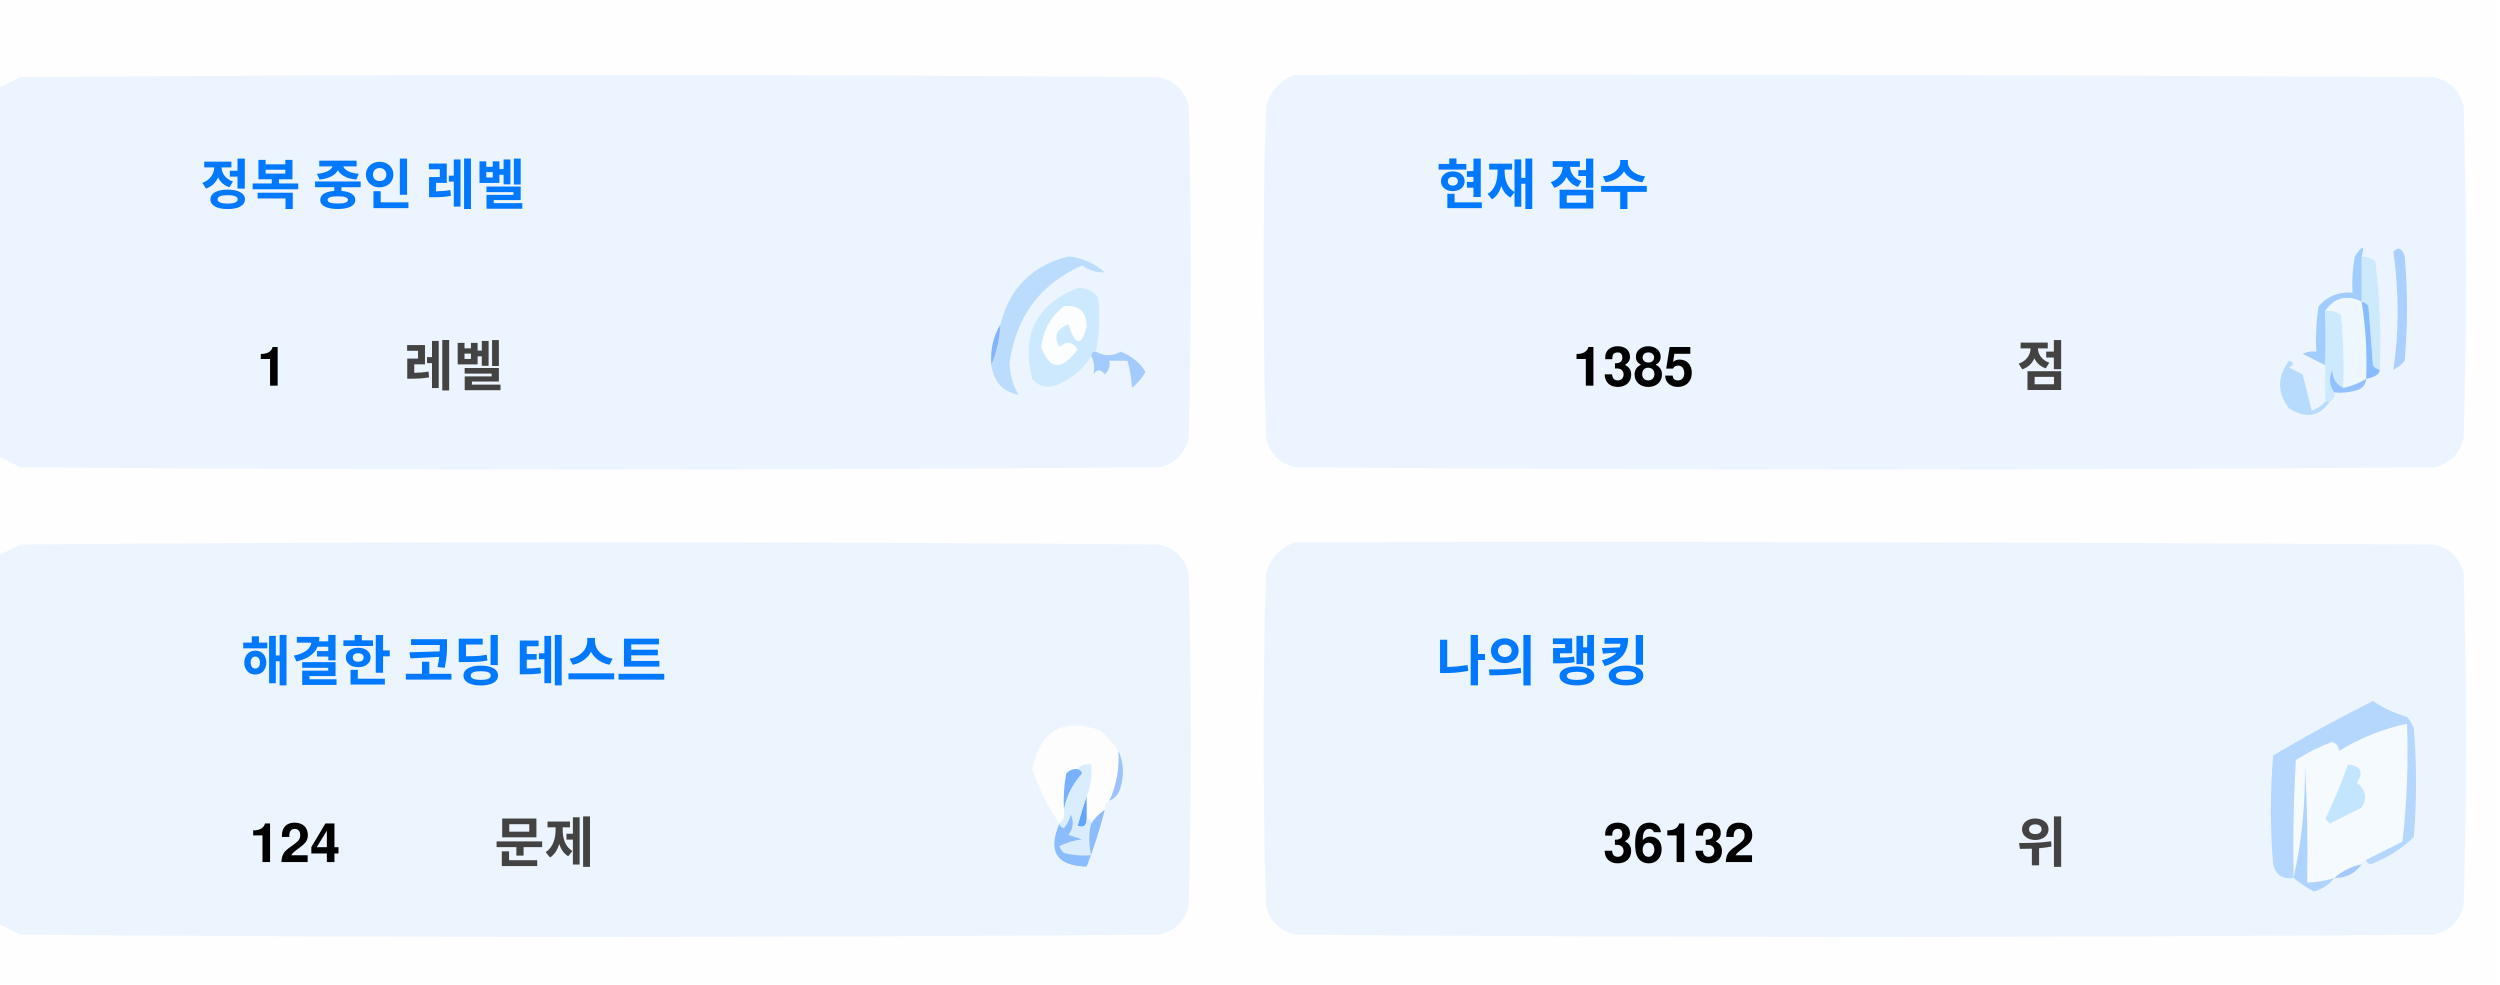
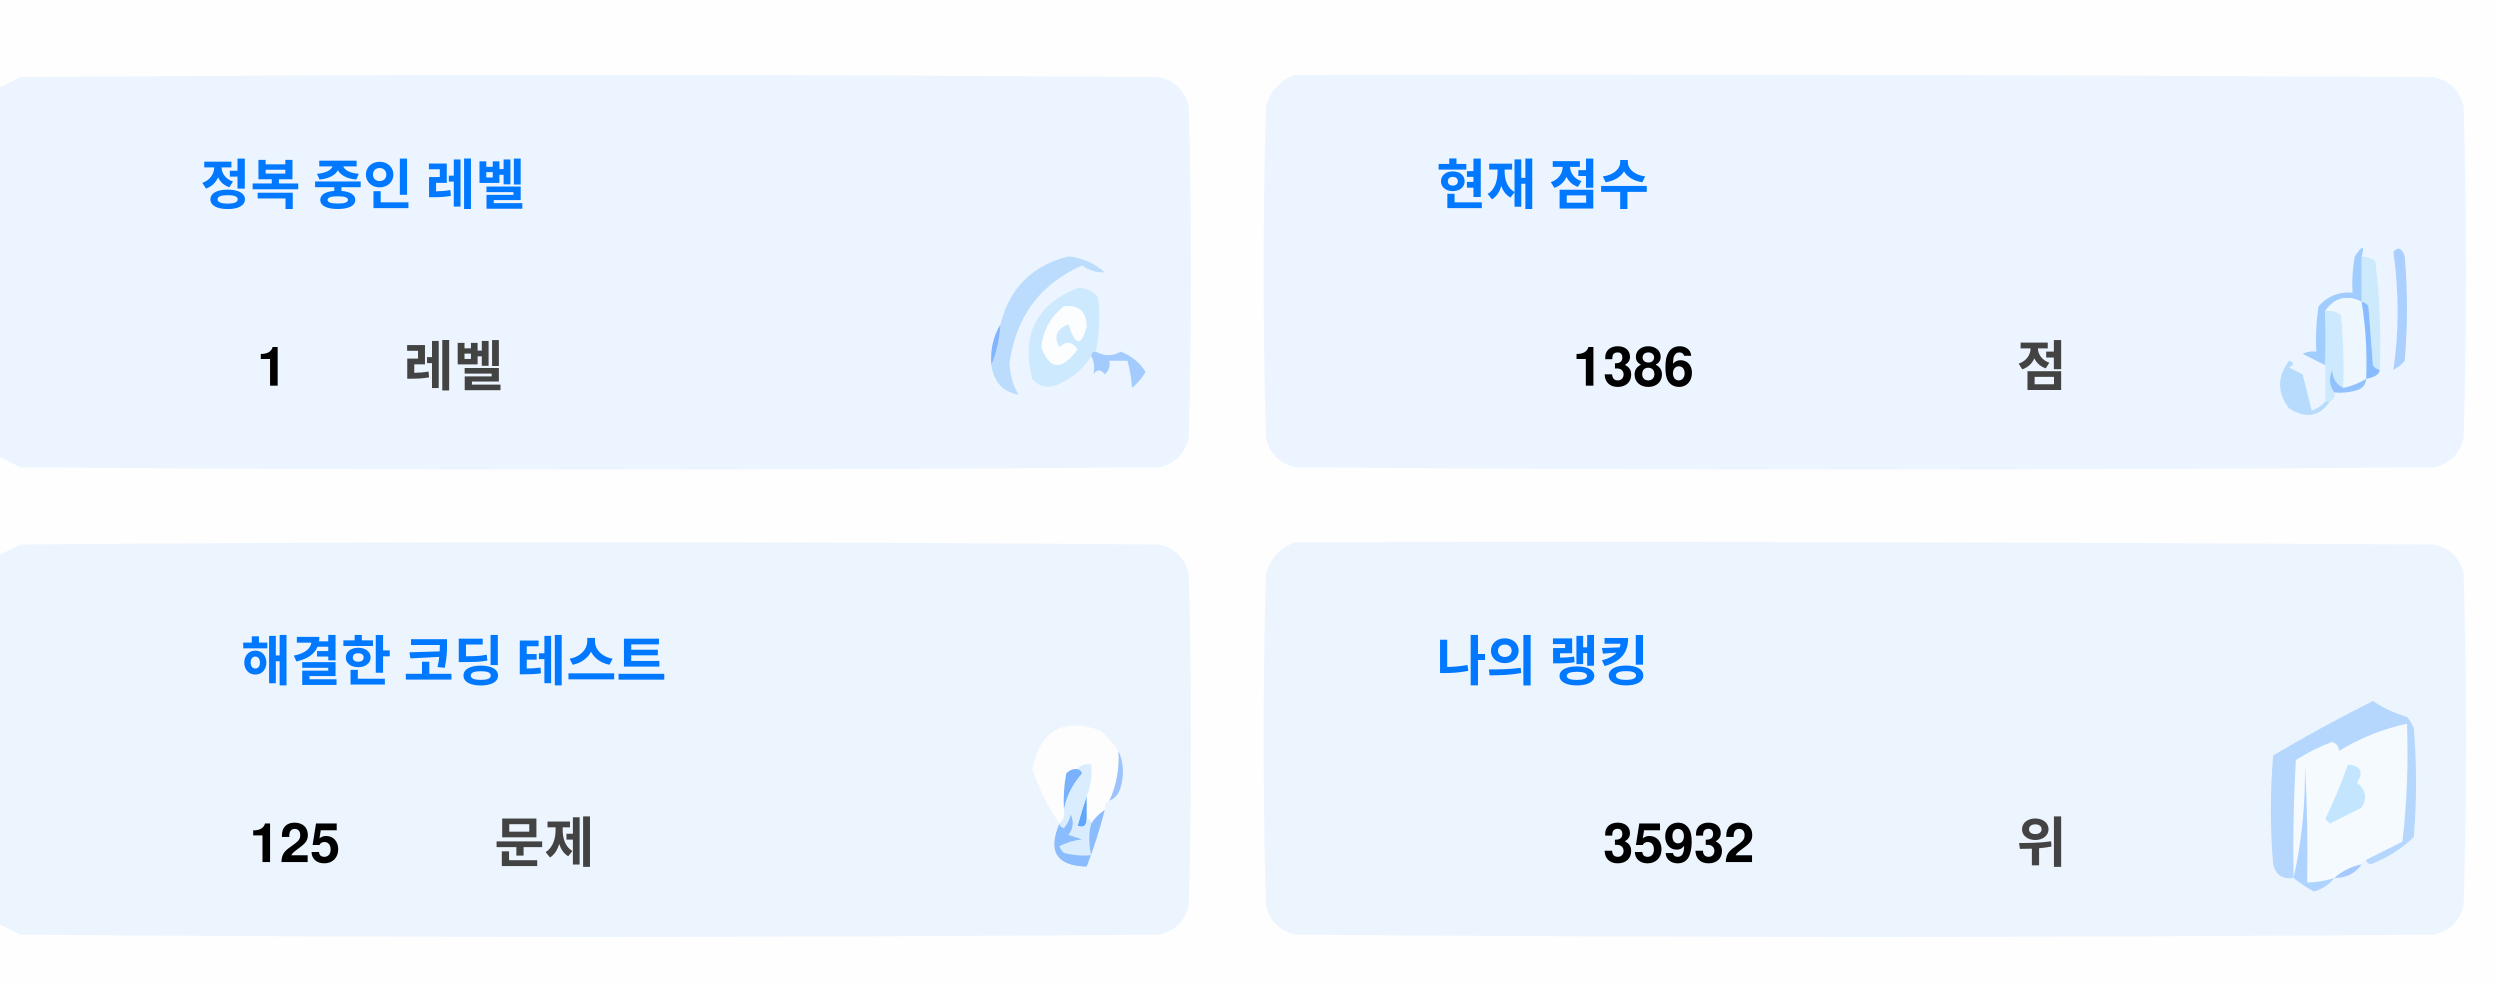
<svg xmlns="http://www.w3.org/2000/svg" version="1.1" width="551px" height="217px" style="shape-rendering:geometricPrecision; text-rendering:geometricPrecision; image-rendering:optimizeQuality; fill-rule:evenodd; clip-rule:evenodd">
  <style>.title {fill: #434343;font-size: 1rem;line-height: 1.5rem;font-weight: bold;font-family: -apple-system, BlinkMacSystemFont, Segoe UI, Helvetica, Arial, sans-serif, Apple Color Emoji, Segoe UI Emoji;}.desc {fill: #434343;font-size: 2.5rem;font-weight: bold;line-height: 1.5rem;font-family: -apple-system, BlinkMacSystemFont, Segoe UI, Helvetica, Arial, sans-serif, Apple Color Emoji, Segoe UI Emoji;}.desc-2 {fill: #434343;font-size: 1rem;font-weight: bold;line-height: 1.5rem;font-family: -apple-system, BlinkMacSystemFont, Segoe UI, Helvetica, Arial, sans-serif, Apple Color Emoji, Segoe UI Emoji;}.text, .desc {animation: twinkling 4s ease-in-out infinite;}@keyframes twinkling {40% { opacity: 1; }50% { opacity: 0.5; }60% { opacity: 1; }70% { opacity: 0.5; }80% { opacity: 1; }}</style>
  <g>
    <path style="opacity:1" fill="#fefefe" d="M -0.5,-0.5 C 183.167,-0.5 366.833,-0.5 550.5,-0.5C 550.5,71.833 550.5,144.167 550.5,216.5C 366.833,216.5 183.167,216.5 -0.5,216.5C -0.5,212.167 -0.5,207.833 -0.5,203.5C 1.14,204.32 2.807,205.153 4.5,206C 88.167,206.667 171.833,206.667 255.5,206C 259,205.167 261.167,203 262,199.5C 262.667,175.167 262.667,150.833 262,126.5C 261.167,123 259,120.833 255.5,120C 171.833,119.333 88.167,119.333 4.5,120C 2.807,120.847 1.14,121.68 -0.5,122.5C -0.5,115.167 -0.5,107.833 -0.5,100.5C 1.14,101.32 2.807,102.153 4.5,103C 88.167,103.667 171.833,103.667 255.5,103C 259,102.167 261.167,100 262,96.5C 262.667,72.167 262.667,47.833 262,23.5C 261.167,20 259,17.833 255.5,17C 171.833,16.333 88.167,16.333 4.5,17C 2.807,17.847 1.14,18.68 -0.5,19.5C -0.5,12.833 -0.5,6.167 -0.5,-0.5 Z" />
  </g>
  <g>
    <path style="opacity:1" fill="#ecf5ff" d="M -0.5,100.5 C -0.5,73.5 -0.5,46.5 -0.5,19.5C 1.14,18.68 2.807,17.847 4.5,17C 88.167,16.333 171.833,16.333 255.5,17C 259,17.833 261.167,20 262,23.5C 262.667,47.833 262.667,72.167 262,96.5C 261.167,100 259,102.167 255.5,103C 171.833,103.667 88.167,103.667 4.5,103C 2.807,102.153 1.14,101.32 -0.5,100.5 Z" />
  </g>
  <g>
    <path style="opacity:1" fill="#ecf5ff" d="M 285.5,16.5 C 369.167,16.333 452.834,16.5 536.5,17C 540,17.833 542.167,20 543,23.5C 543.667,47.833 543.667,72.167 543,96.5C 542.167,100 540,102.167 536.5,103C 452.833,103.667 369.167,103.667 285.5,103C 282,102.167 279.833,100 279,96.5C 278.333,72.167 278.333,47.833 279,23.5C 280.018,19.985 282.185,17.652 285.5,16.5 Z" />
  </g>
  <g>
    <path style="opacity:1" fill="#cdeafd" d="M 520.5,56.5 C 521.583,56.539 522.583,56.873 523.5,57.5C 524.498,65.472 524.831,73.472 524.5,81.5C 523.883,81.389 523.383,81.056 523,80.5C 522.667,76.167 522.333,71.833 522,67.5C 521.617,66.944 521.117,66.611 520.5,66.5C 520.5,63.167 520.5,59.833 520.5,56.5 Z" />
  </g>
  <g>
    <path style="opacity:1" fill="#abcfff" d="M 527.5,55.5 C 528.566,54.308 529.399,54.641 530,56.5C 530.667,64.167 530.667,71.833 530,79.5C 529.311,80.357 528.478,81.023 527.5,81.5C 528.758,73.08 528.758,64.414 527.5,55.5 Z" />
  </g>
  <g>
    <path style="opacity:1" fill="#bbdcfd" d="M 218.5,80.5 C 219.657,77.727 220.324,74.727 220.5,71.5C 222.49,63.51 227.49,58.51 235.5,56.5C 238.528,56.847 241.194,58.014 243.5,60C 241.744,60.141 240.078,59.641 238.5,58.5C 229.247,62.607 223.914,69.773 222.5,80C 222.565,82.526 223.232,84.859 224.5,87C 221.07,86.397 219.07,84.231 218.5,80.5 Z" />
  </g>
  <g>
    <path style="opacity:1" fill="#cde9fd" d="M 241.5,77.5 C 240.833,77.5 240.5,77.833 240.5,78.5C 238.628,81.529 235.961,83.695 232.5,85C 230.536,85.624 228.869,85.124 227.5,83.5C 225.021,73.791 228.354,67.124 237.5,63.5C 239.374,63.39 240.874,64.056 242,65.5C 242.497,69.524 242.331,73.524 241.5,77.5 Z" />
  </g>
  <g>
    <path style="opacity:1" fill="#fcfdfe" d="M 234.5,67.5 C 237.826,67.162 239.493,68.662 239.5,72C 238.334,76.434 237,76.267 235.5,71.5C 232.832,72.515 232.166,74.182 233.5,76.5C 235.017,75.089 236.351,75.256 237.5,77C 234.006,81.771 231.34,81.605 229.5,76.5C 229.904,72.771 231.571,69.771 234.5,67.5 Z" />
  </g>
  <g>
    <path style="opacity:1" fill="#a1ccfe" d="M 520.5,56.5 C 520.5,59.833 520.5,63.167 520.5,66.5C 517.238,64.922 514.572,65.589 512.5,68.5C 512.617,72.81 512.617,76.81 512.5,80.5C 510.86,79.68 509.193,78.847 507.5,78C 508.448,77.517 509.448,77.35 510.5,77.5C 510.335,74.15 510.502,70.817 511,67.5C 512.995,65.253 515.495,64.253 518.5,64.5C 518.336,61.813 518.503,59.146 519,56.5C 520.731,53.969 521.231,53.969 520.5,56.5 Z" />
  </g>
  <g>
    <path style="opacity:1" fill="#cde9fd" d="M 512.5,68.5 C 513.822,68.33 514.989,68.663 516,69.5C 516.499,74.823 516.666,80.156 516.5,85.5C 514.955,84.77 514.122,83.437 514,81.5C 513.22,83.387 513.387,85.054 514.5,86.5C 514.672,87.492 514.338,88.158 513.5,88.5C 513.167,88.5 512.833,88.5 512.5,88.5C 512.5,85.833 512.5,83.167 512.5,80.5C 512.617,76.81 512.617,72.81 512.5,68.5 Z" />
  </g>
  <g>
    <path style="opacity:1" fill="#eef6fe" d="M 520.5,66.5 C 521.407,72.106 521.74,77.773 521.5,83.5C 519.95,84.441 518.284,85.108 516.5,85.5C 516.666,80.156 516.499,74.823 516,69.5C 514.989,68.663 513.822,68.33 512.5,68.5C 514.572,65.589 517.238,64.922 520.5,66.5 Z" />
  </g>
  <g>
    <path style="opacity:1" fill="#88bcff" d="M 520.5,66.5 C 521.117,66.611 521.617,66.944 522,67.5C 522.333,71.833 522.667,76.167 523,80.5C 523.383,81.056 523.883,81.389 524.5,81.5C 524.445,82.469 523.445,83.136 521.5,83.5C 521.74,77.773 521.407,72.106 520.5,66.5 Z" />
  </g>
  <g>
    <path style="opacity:1" fill="#82b5fe" d="M 220.5,71.5 C 220.324,74.727 219.657,77.727 218.5,80.5C 218.215,77.171 218.882,74.171 220.5,71.5 Z" />
  </g>
  <g>
    <path style="opacity:1" fill="#a3cbfe" d="M 240.5,78.5 C 240.5,77.833 240.833,77.5 241.5,77.5C 243.391,78.536 245.224,78.536 247,77.5C 249.391,78.429 251.225,79.929 252.5,82C 251.681,83.319 250.681,84.486 249.5,85.5C 249.409,83.777 249.075,81.777 248.5,79.5C 247.167,79.5 245.833,79.5 244.5,79.5C 244.719,80.675 244.386,81.675 243.5,82.5C 242.575,81.359 241.741,81.359 241,82.5C 241.331,80.981 241.164,79.648 240.5,78.5 Z" />
  </g>
  <g>
    <path style="opacity:1" fill="#b7dbfd" d="M 512.5,88.5 C 512.833,88.5 513.167,88.5 513.5,88.5C 511.199,91.857 508.199,92.357 504.5,90C 501.872,86.535 501.872,83.035 504.5,79.5C 505.696,79.846 505.696,80.346 504.5,81C 505.5,81.5 506.5,82 507.5,82.5C 508.167,85.167 508.833,87.833 509.5,90.5C 510.739,90.058 511.739,89.391 512.5,88.5 Z" />
  </g>
  <g>
    <path style="opacity:1" fill="#92c1fe" d="M 516.5,85.5 C 518.284,85.108 519.95,84.441 521.5,83.5C 521.423,84.75 520.756,85.583 519.5,86C 517.866,86.493 516.199,86.66 514.5,86.5C 513.387,85.054 513.22,83.387 514,81.5C 514.122,83.437 514.955,84.77 516.5,85.5 Z" />
  </g>
  <g>
    <path style="opacity:1" fill="#ecf5fe" d="M -0.5,203.5 C -0.5,176.5 -0.5,149.5 -0.5,122.5C 1.14,121.68 2.807,120.847 4.5,120C 88.167,119.333 171.833,119.333 255.5,120C 259,120.833 261.167,123 262,126.5C 262.667,150.833 262.667,175.167 262,199.5C 261.167,203 259,205.167 255.5,206C 171.833,206.667 88.167,206.667 4.5,206C 2.807,205.153 1.14,204.32 -0.5,203.5 Z" />
  </g>
  <g>
    <path style="opacity:1" fill="#ecf5fe" d="M 285.5,119.5 C 369.167,119.333 452.834,119.5 536.5,120C 540,120.833 542.167,123 543,126.5C 543.667,150.833 543.667,175.167 543,199.5C 542.167,203 540,205.167 536.5,206C 452.833,206.667 369.167,206.667 285.5,206C 282,205.167 279.833,203 279,199.5C 278.333,175.167 278.333,150.833 279,126.5C 280.018,122.985 282.185,120.652 285.5,119.5 Z" />
  </g>
  <g>
    <path style="opacity:1" fill="#fdfdfe" d="M 246.5,165.5 C 246.758,169.367 246.092,173.034 244.5,176.5C 243.662,176.842 243.328,177.508 243.5,178.5C 242.272,179.306 241.272,180.306 240.5,181.5C 240.5,180.833 240.167,180.5 239.5,180.5C 239.5,178.833 239.5,177.167 239.5,175.5C 240.369,173.283 240.702,170.95 240.5,168.5C 239.209,168.263 238.209,168.596 237.5,169.5C 236.504,169.414 235.671,169.748 235,170.5C 234.503,173.146 234.336,175.813 234.5,178.5C 234.737,179.791 234.404,180.791 233.5,181.5C 230.986,177.806 228.986,173.806 227.5,169.5C 229.309,160.957 234.309,158.124 242.5,161C 244.07,162.397 245.404,163.897 246.5,165.5 Z" />
  </g>
  <g>
    <path style="opacity:1" fill="#f5faff" d="M 521.5,189.5 C 520.833,189.5 520.5,189.833 520.5,190.5C 518.181,190.992 516.181,191.992 514.5,193.5C 512.565,194.15 510.565,194.483 508.5,194.5C 508.666,185.827 508.5,177.16 508,168.5C 508.141,177.227 507.308,185.56 505.5,193.5C 505.334,184.827 505.5,176.16 506,167.5C 508.527,165.903 511.194,164.57 514,163.5C 515.011,163.892 515.511,164.559 515.5,165.5C 520.21,162.641 525.21,160.641 530.5,159.5C 530.831,168.192 530.498,176.859 529.5,185.5C 526.807,186.847 524.14,188.18 521.5,189.5 Z" />
  </g>
  <g>
    <path style="opacity:1" fill="#b6d7fd" d="M 521.5,189.5 C 524.14,188.18 526.807,186.847 529.5,185.5C 530.498,176.859 530.831,168.192 530.5,159.5C 525.21,160.641 520.21,162.641 515.5,165.5C 515.511,164.559 515.011,163.892 514,163.5C 511.194,164.57 508.527,165.903 506,167.5C 505.5,176.16 505.334,184.827 505.5,193.5C 503.089,193.863 501.589,192.863 501,190.5C 500.333,182.5 500.333,174.5 501,166.5C 508.173,162.246 515.507,158.246 523,154.5C 525.304,156.068 527.804,157.235 530.5,158C 531.126,158.75 531.626,159.584 532,160.5C 532.667,168.5 532.667,176.5 532,184.5C 529.292,187.111 526.125,189.111 522.5,190.5C 521.893,190.376 521.56,190.043 521.5,189.5 Z" />
  </g>
  <g>
    <path style="opacity:1" fill="#c3e5fe" d="M 517.5,168.5 C 520.317,168.801 520.984,170.134 519.5,172.5C 521.439,174.122 521.772,175.956 520.5,178C 518.167,179.167 515.833,180.333 513.5,181.5C 513.167,181.167 512.833,180.833 512.5,180.5C 514.414,176.515 516.081,172.515 517.5,168.5 Z" />
  </g>
  <g>
    <path style="opacity:1" fill="#7ab1fc" d="M 237.5,169.5 C 238.043,169.56 238.376,169.893 238.5,170.5C 236.395,172.836 235.062,175.503 234.5,178.5C 234.336,175.813 234.503,173.146 235,170.5C 235.671,169.748 236.504,169.414 237.5,169.5 Z" />
  </g>
  <g>
    <path style="opacity:1" fill="#afd3ff" d="M 514.5,193.5 C 513.378,194.947 511.878,195.947 510,196.5C 508.348,195.601 506.848,194.601 505.5,193.5C 507.308,185.56 508.141,177.227 508,168.5C 508.5,177.16 508.666,185.827 508.5,194.5C 510.565,194.483 512.565,194.15 514.5,193.5 Z" />
  </g>
  <g>
    <path style="opacity:1" fill="#9cc3fd" d="M 246.5,165.5 C 247.634,167.966 247.801,170.633 247,173.5C 246.623,174.942 245.79,175.942 244.5,176.5C 246.092,173.034 246.758,169.367 246.5,165.5 Z" />
  </g>
  <g>
    <path style="opacity:1" fill="#62a6fc" d="M 239.5,175.5 C 239.5,177.167 239.5,178.833 239.5,180.5C 239.483,182.028 238.816,182.528 237.5,182C 238.117,179.723 238.784,177.556 239.5,175.5 Z" />
  </g>
  <g>
    <path style="opacity:1" fill="#daedfe" d="M 237.5,169.5 C 238.209,168.596 239.209,168.263 240.5,168.5C 240.702,170.95 240.369,173.283 239.5,175.5C 238.784,177.556 238.117,179.723 237.5,182C 238.816,182.528 239.483,182.028 239.5,180.5C 240.167,180.5 240.5,180.833 240.5,181.5C 239.918,183.669 239.918,186.002 240.5,188.5C 238.473,188.662 236.473,188.495 234.5,188C 234.043,187.586 233.709,187.086 233.5,186.5C 235.078,185.702 236.744,185.202 238.5,185C 237.5,184.667 236.5,184.333 235.5,184C 236.554,182.612 236.72,181.112 236,179.5C 235.751,180.624 235.251,181.624 234.5,182.5C 233.893,182.376 233.56,182.043 233.5,181.5C 234.404,180.791 234.737,179.791 234.5,178.5C 235.062,175.503 236.395,172.836 238.5,170.5C 238.376,169.893 238.043,169.56 237.5,169.5 Z" />
  </g>
  <g>
    <path style="opacity:1" fill="#8bbcfd" d="M 243.5,178.5 C 242.395,182.803 241.062,186.969 239.5,191C 232.857,190.847 230.857,187.68 233.5,181.5C 233.56,182.043 233.893,182.376 234.5,182.5C 235.251,181.624 235.751,180.624 236,179.5C 236.72,181.112 236.554,182.612 235.5,184C 236.5,184.333 237.5,184.667 238.5,185C 236.744,185.202 235.078,185.702 233.5,186.5C 233.709,187.086 234.043,187.586 234.5,188C 236.473,188.495 238.473,188.662 240.5,188.5C 239.918,186.002 239.918,183.669 240.5,181.5C 241.272,180.306 242.272,179.306 243.5,178.5 Z" />
  </g>
  <g>
    <path style="opacity:1" fill="#a4c8ff" d="M 520.5,190.5 C 519.089,192.539 517.089,193.539 514.5,193.5C 516.181,191.992 518.181,190.992 520.5,190.5 Z" />
  </g>
  <text text-anchor="middle" x="80" y="45" class="title" style="fill:#0078ff;" stroke="#none" stroke-width="1">정복 중인 레벨</text>
  <text text-anchor="middle" x="60" y="85" class="desc" style="fill:#000000;" stroke="#none" stroke-width="1">1</text>
  <text text-anchor="middle" x="100" y="85" class="desc-2" style="fill:#434343;" stroke="#none" stroke-width="1">레벨</text>
  <text text-anchor="middle" x="340" y="45" class="title" style="fill:#0078ff;" stroke="#none" stroke-width="1">현재 점수</text>
-   <text text-anchor="middle" x="360" y="85" class="desc" style="fill:#000000;" stroke="#none" stroke-width="1">1385</text>
+   <text text-anchor="middle" x="360" y="85" class="desc" style="fill:#000000;" stroke="#none" stroke-width="1">1386</text>
  <text text-anchor="middle" x="450" y="85" class="desc-2" style="fill:#434343;" stroke="#none" stroke-width="1">점</text>
  <text text-anchor="middle" x="100" y="150" class="title" style="fill:#0078ff;" stroke="#none" stroke-width="1">해결한 코딩 테스트</text>
-   <text text-anchor="middle" x="65" y="190" class="desc" style="fill:#000000;" stroke="#none" stroke-width="1">124</text>
+   <text text-anchor="middle" x="65" y="190" class="desc" style="fill:#000000;" stroke="#none" stroke-width="1">125</text>
  <text text-anchor="middle" x="120" y="190" class="desc-2" style="fill:#434343;" stroke="#none" stroke-width="1">문제</text>
  <text text-anchor="middle" x="340" y="150" class="title" style="fill:#0078ff;" stroke="#none" stroke-width="1">나의 랭킹</text>
-   <text text-anchor="middle" x="370" y="190" class="desc" style="fill:#000000;" stroke="#none" stroke-width="1">36132</text>
+   <text text-anchor="middle" x="370" y="190" class="desc" style="fill:#000000;" stroke="#none" stroke-width="1">35932</text>
  <text text-anchor="middle" x="450" y="190" class="desc-2" style="fill:#434343;" stroke="#none" stroke-width="1">위</text>
</svg>
